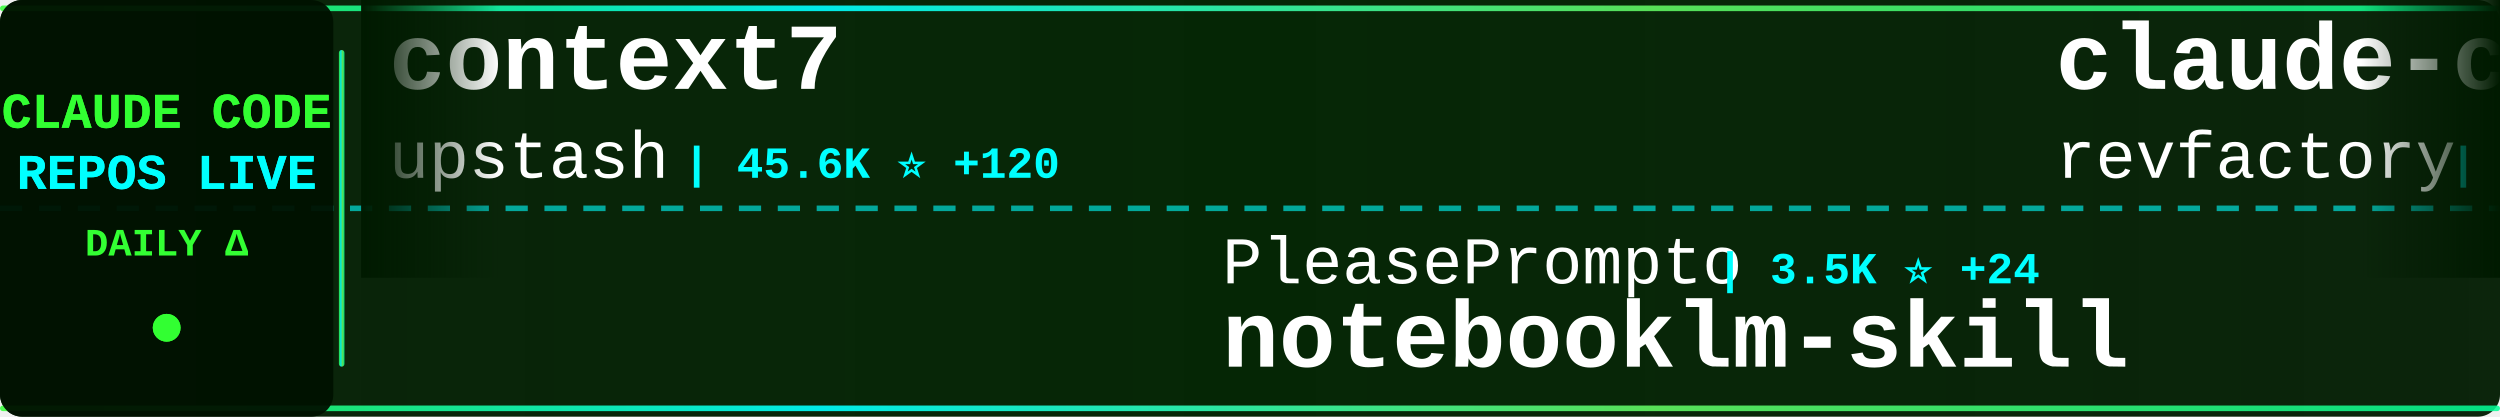
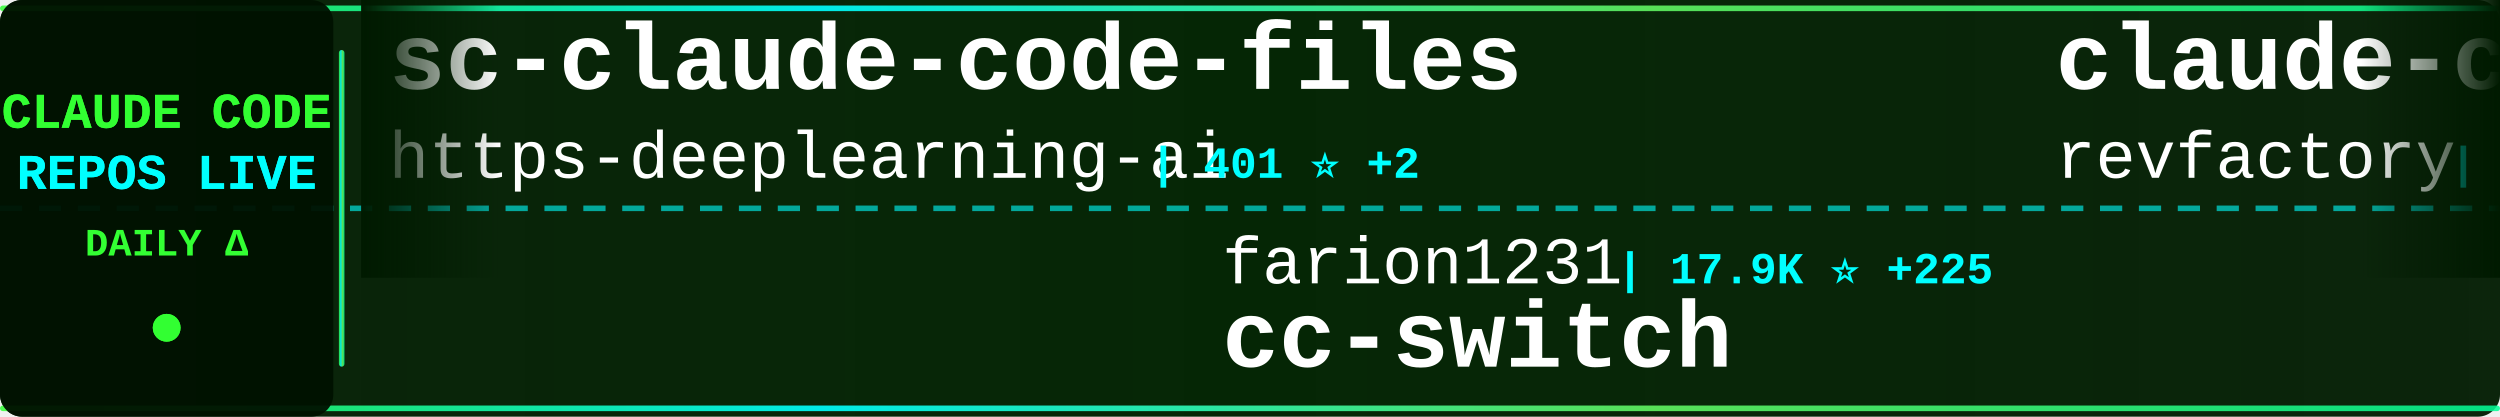
<svg xmlns="http://www.w3.org/2000/svg" width="900" height="150">
  <defs>
    <linearGradient id="tickerBg" x1="0%" y1="0%" x2="100%" y2="0%">
      <stop offset="0%" style="stop-color:#001a00;stop-opacity:0.95" />
      <stop offset="50%" style="stop-color:#002200;stop-opacity:0.98" />
      <stop offset="100%" style="stop-color:#001a00;stop-opacity:0.95" />
    </linearGradient>
    <linearGradient id="borderGrad" x1="0%" y1="0%" x2="100%" y2="0%">
      <stop offset="0%" style="stop-color:#33ff33;stop-opacity:0.85">
        <animate attributeName="stop-opacity" values="0.85;1;0.85" dur="2s" repeatCount="indefinite" />
      </stop>
      <stop offset="33%" style="stop-color:#00ffff;stop-opacity:0.9">
        <animate attributeName="stop-opacity" values="0.9;1;0.9" dur="2.2s" repeatCount="indefinite" />
      </stop>
      <stop offset="66%" style="stop-color:#66ff66;stop-opacity:0.85">
        <animate attributeName="stop-opacity" values="0.85;1;0.85" dur="1.8s" repeatCount="indefinite" />
      </stop>
      <stop offset="100%" style="stop-color:#00ff99;stop-opacity:0.85">
        <animate attributeName="stop-opacity" values="0.85;1;0.85" dur="2s" repeatCount="indefinite" />
      </stop>
    </linearGradient>
    <filter id="textGlow">
      <feGaussianBlur stdDeviation="0.1" result="coloredBlur" />
      <feMerge>
        <feMergeNode in="coloredBlur" />
        <feMergeNode in="SourceGraphic" />
      </feMerge>
    </filter>
    <filter id="metricGlow">
      <feGaussianBlur stdDeviation="0.2" result="coloredBlur" />
      <feMerge>
        <feMergeNode in="coloredBlur" />
        <feMergeNode in="SourceGraphic" />
      </feMerge>
    </filter>
    <linearGradient id="leftFade" x1="0%" y1="0%" x2="100%" y2="0%">
      <stop offset="0%" style="stop-color:#001a00;stop-opacity:1" />
      <stop offset="100%" style="stop-color:#001a00;stop-opacity:0" />
    </linearGradient>
    <linearGradient id="rightFade" x1="0%" y1="0%" x2="100%" y2="0%">
      <stop offset="0%" style="stop-color:#001a00;stop-opacity:0" />
      <stop offset="100%" style="stop-color:#001a00;stop-opacity:1" />
    </linearGradient>
  </defs>
  <rect width="900" height="150" fill="url(#tickerBg)" rx="8" />
  <rect x="0" y="2" width="900" height="2" fill="url(#borderGrad)" rx="1" />
  <rect x="0" y="146" width="900" height="2" fill="url(#borderGrad)" rx="1" />
  <line x1="0" y1="75" x2="900" y2="75" stroke="#00ffff" stroke-width="2" stroke-dasharray="8 6" opacity="0.6" />
  <rect x="0" y="0" width="120" height="150" fill="#001100" opacity="0.95" rx="8" />
  <text x="60" y="46" font-family="'Courier New', monospace" font-size="18" font-weight="bold" fill="#33ff33" text-anchor="middle" filter="url(#textGlow)">
    CLAUDE CODE
  </text>
  <text x="60" y="68" font-family="'Courier New', monospace" font-size="18" font-weight="bold" fill="#00ffff" text-anchor="middle" filter="url(#textGlow)">
    REPOS LIVE
  </text>
  <text x="60" y="92" font-family="'Courier New', monospace" font-size="14" font-weight="bold" fill="#33ff33" text-anchor="middle">
    DAILY Δ
  </text>
  <circle cx="60" cy="118" r="5" fill="#33ff33" filter="url(#metricGlow)">
    <animate attributeName="r" values="4;6;4" dur="1.5s" repeatCount="indefinite" />
    <animate attributeName="opacity" values="0.6;1;0.6" dur="1.5s" repeatCount="indefinite" />
  </circle>
  <rect x="122" y="18" width="2" height="114" fill="url(#borderGrad)" rx="1" />
  <clipPath id="tickerClip">
    <rect x="130" y="0" width="770" height="150" />
  </clipPath>
  <g clip-path="url(#tickerClip)">
    <g id="tickerItems">
      <animateTransform attributeName="transform" attributeType="XML" type="translate" from="0 0" to="-3000 0" dur="54s" repeatCount="indefinite" />
      <g transform="translate(0, 0)">
-         <text x="140" y="32" font-family="'Courier New', monospace" font-size="34" font-weight="bold" fill="#ffffff">context7</text>
-         <text x="140" y="64" font-family="'Courier New', monospace" font-size="24" font-weight="normal" fill="#ffffff" opacity="1.0">upstash</text>
-         <text x="246" y="64" font-family="'Courier New', monospace" font-size="16" font-weight="bold" fill="#00ffff"> | 45.6K ⭐ +120</text>
+         <text x="140" y="32" font-family="'Courier New', monospace" font-size="34" font-weight="bold" fill="#ffffff">sc-claude-code-files</text>
+         <text x="140" y="64" font-family="'Courier New', monospace" font-size="24" font-weight="normal" fill="#ffffff" opacity="1.0">https-deeplearning-ai</text>
+         <text x="414" y="64" font-family="'Courier New', monospace" font-size="16" font-weight="bold" fill="#00ffff"> | 401 ⭐ +2</text>
      </g>
      <g transform="translate(300, 0)">
-         <text x="140" y="102" font-family="'Courier New', monospace" font-size="24" font-weight="normal" fill="#ffffff" opacity="1.0">PleasePrompto</text>
-         <text x="318" y="102" font-family="'Courier New', monospace" font-size="16" font-weight="bold" fill="#00ffff"> | 3.5K ⭐ +24</text>
-         <text x="140" y="132" font-family="'Courier New', monospace" font-size="34" font-weight="bold" fill="#ffffff">notebooklm-skill</text>
+         <text x="140" y="102" font-family="'Courier New', monospace" font-size="24" font-weight="normal" fill="#ffffff" opacity="1.0">farion1231</text>
+         <text x="282" y="102" font-family="'Courier New', monospace" font-size="16" font-weight="bold" fill="#00ffff"> | 17.9K ⭐ +225</text>
+         <text x="140" y="132" font-family="'Courier New', monospace" font-size="34" font-weight="bold" fill="#ffffff">cc-switch</text>
      </g>
      <g transform="translate(600, 0)">
        <text x="140" y="32" font-family="'Courier New', monospace" font-size="34" font-weight="bold" fill="#ffffff">claude-code-mastering</text>
        <text x="140" y="64" font-family="'Courier New', monospace" font-size="24" font-weight="normal" fill="#ffffff" opacity="1.0">revfactory</text>
        <text x="282" y="64" font-family="'Courier New', monospace" font-size="16" font-weight="bold" fill="#00ffff"> | 754 ⭐</text>
      </g>
      <g transform="translate(900, 0)">
-         <text x="140" y="102" font-family="'Courier New', monospace" font-size="24" font-weight="normal" fill="#ffffff" opacity="1.0">Maciek-roboblog</text>
-         <text x="342" y="102" font-family="'Courier New', monospace" font-size="16" font-weight="bold" fill="#00ffff"> | 6.5K ⭐ +17</text>
-         <text x="140" y="132" font-family="'Courier New', monospace" font-size="34" font-weight="bold" fill="#ffffff">Claude-Code-Usage-Monito...</text>
+         <text x="140" y="102" font-family="'Courier New', monospace" font-size="24" font-weight="normal" fill="#ffffff" opacity="1.0">winfunc</text>
+         <text x="246" y="102" font-family="'Courier New', monospace" font-size="16" font-weight="bold" fill="#00ffff"> | 20.5K ⭐ +17</text>
+         <text x="140" y="132" font-family="'Courier New', monospace" font-size="34" font-weight="bold" fill="#ffffff">opcode</text>
      </g>
      <g transform="translate(1200, 0)">
-         <text x="140" y="32" font-family="'Courier New', monospace" font-size="34" font-weight="bold" fill="#ffffff">claude-code</text>
-         <text x="140" y="64" font-family="'Courier New', monospace" font-size="24" font-weight="normal" fill="#ffffff" opacity="1.0">MadAppGang</text>
-         <text x="282" y="64" font-family="'Courier New', monospace" font-size="16" font-weight="bold" fill="#00ffff"> | 226 ⭐ +1</text>
+         <text x="140" y="32" font-family="'Courier New', monospace" font-size="34" font-weight="bold" fill="#ffffff">claude-code-requirements...</text>
+         <text x="140" y="64" font-family="'Courier New', monospace" font-size="24" font-weight="normal" fill="#ffffff" opacity="1.0">rizethereum</text>
+         <text x="294" y="64" font-family="'Courier New', monospace" font-size="16" font-weight="bold" fill="#00ffff"> | 1.7K ⭐ +1</text>
      </g>
      <g transform="translate(1500, 0)">
-         <text x="140" y="102" font-family="'Courier New', monospace" font-size="24" font-weight="normal" fill="#ffffff" opacity="1.0">anthropics</text>
-         <text x="282" y="102" font-family="'Courier New', monospace" font-size="16" font-weight="bold" fill="#00ffff"> | 7.3K ⭐ +60</text>
-         <text x="140" y="132" font-family="'Courier New', monospace" font-size="34" font-weight="bold" fill="#ffffff">claude-plugins-official</text>
+         <text x="140" y="102" font-family="'Courier New', monospace" font-size="24" font-weight="normal" fill="#ffffff" opacity="1.0">Yuyz0112</text>
+         <text x="258" y="102" font-family="'Courier New', monospace" font-size="16" font-weight="bold" fill="#00ffff"> | 2.1K ⭐ +4</text>
+         <text x="140" y="132" font-family="'Courier New', monospace" font-size="34" font-weight="bold" fill="#ffffff">claude-code-reverse</text>
      </g>
      <g transform="translate(1800, 0)">
-         <text x="140" y="32" font-family="'Courier New', monospace" font-size="34" font-weight="bold" fill="#ffffff">claude-code-hooks-multi-...</text>
-         <text x="140" y="64" font-family="'Courier New', monospace" font-size="24" font-weight="normal" fill="#ffffff" opacity="1.0">disler</text>
-         <text x="234" y="64" font-family="'Courier New', monospace" font-size="16" font-weight="bold" fill="#00ffff"> | 1.1K ⭐ +18</text>
+         <text x="140" y="32" font-family="'Courier New', monospace" font-size="34" font-weight="bold" fill="#ffffff">claude-code-settings</text>
+         <text x="140" y="64" font-family="'Courier New', monospace" font-size="24" font-weight="normal" fill="#ffffff" opacity="1.0">feiskyer</text>
+         <text x="258" y="64" font-family="'Courier New', monospace" font-size="16" font-weight="bold" fill="#00ffff"> | 1.2K ⭐</text>
      </g>
      <g transform="translate(2100, 0)">
-         <text x="140" y="102" font-family="'Courier New', monospace" font-size="24" font-weight="normal" fill="#ffffff" opacity="1.0">opactorai</text>
-         <text x="270" y="102" font-family="'Courier New', monospace" font-size="16" font-weight="bold" fill="#00ffff"> | 3.7K ⭐ +2</text>
-         <text x="140" y="132" font-family="'Courier New', monospace" font-size="34" font-weight="bold" fill="#ffffff">Claudable</text>
+         <text x="140" y="102" font-family="'Courier New', monospace" font-size="24" font-weight="normal" fill="#ffffff" opacity="1.0">pchalasani</text>
+         <text x="282" y="102" font-family="'Courier New', monospace" font-size="16" font-weight="bold" fill="#00ffff"> | 1.4K ⭐ +9</text>
+         <text x="140" y="132" font-family="'Courier New', monospace" font-size="34" font-weight="bold" fill="#ffffff">claude-code-tools</text>
      </g>
      <g transform="translate(2400, 0)">
-         <text x="140" y="32" font-family="'Courier New', monospace" font-size="34" font-weight="bold" fill="#ffffff">claude-code-cheat-sheet</text>
-         <text x="140" y="64" font-family="'Courier New', monospace" font-size="24" font-weight="normal" fill="#ffffff" opacity="1.0">Njengah</text>
-         <text x="246" y="64" font-family="'Courier New', monospace" font-size="16" font-weight="bold" fill="#00ffff"> | 1.3K ⭐ +5</text>
+         <text x="140" y="32" font-family="'Courier New', monospace" font-size="34" font-weight="bold" fill="#ffffff">claude-code-infrastructu...</text>
+         <text x="140" y="64" font-family="'Courier New', monospace" font-size="24" font-weight="normal" fill="#ffffff" opacity="1.0">diet103</text>
+         <text x="246" y="64" font-family="'Courier New', monospace" font-size="16" font-weight="bold" fill="#00ffff"> | 8.9K ⭐ +5</text>
      </g>
      <g transform="translate(2700, 0)">
-         <text x="140" y="102" font-family="'Courier New', monospace" font-size="24" font-weight="normal" fill="#ffffff" opacity="1.0">laravel</text>
-         <text x="246" y="102" font-family="'Courier New', monospace" font-size="16" font-weight="bold" fill="#00ffff"> | 490 ⭐</text>
-         <text x="140" y="132" font-family="'Courier New', monospace" font-size="34" font-weight="bold" fill="#ffffff">claude-code</text>
+         <text x="140" y="102" font-family="'Courier New', monospace" font-size="24" font-weight="normal" fill="#ffffff" opacity="1.0">anthropics</text>
+         <text x="282" y="102" font-family="'Courier New', monospace" font-size="16" font-weight="bold" fill="#00ffff"> | 1.4K ⭐ +8</text>
+         <text x="140" y="132" font-family="'Courier New', monospace" font-size="34" font-weight="bold" fill="#ffffff">claude-agent-sdk-demos</text>
      </g>
      <g transform="translate(3000, 0)">
-         <text x="140" y="32" font-family="'Courier New', monospace" font-size="34" font-weight="bold" fill="#ffffff">context7</text>
-         <text x="140" y="64" font-family="'Courier New', monospace" font-size="24" font-weight="normal" fill="#ffffff" opacity="1.0">upstash</text>
-         <text x="246" y="64" font-family="'Courier New', monospace" font-size="16" font-weight="bold" fill="#00ffff"> | 45.6K ⭐ +120</text>
+         <text x="140" y="32" font-family="'Courier New', monospace" font-size="34" font-weight="bold" fill="#ffffff">sc-claude-code-files</text>
+         <text x="140" y="64" font-family="'Courier New', monospace" font-size="24" font-weight="normal" fill="#ffffff" opacity="1.0">https-deeplearning-ai</text>
+         <text x="414" y="64" font-family="'Courier New', monospace" font-size="16" font-weight="bold" fill="#00ffff"> | 401 ⭐ +2</text>
      </g>
      <g transform="translate(3300, 0)">
-         <text x="140" y="102" font-family="'Courier New', monospace" font-size="24" font-weight="normal" fill="#ffffff" opacity="1.0">PleasePrompto</text>
-         <text x="318" y="102" font-family="'Courier New', monospace" font-size="16" font-weight="bold" fill="#00ffff"> | 3.5K ⭐ +24</text>
-         <text x="140" y="132" font-family="'Courier New', monospace" font-size="34" font-weight="bold" fill="#ffffff">notebooklm-skill</text>
+         <text x="140" y="102" font-family="'Courier New', monospace" font-size="24" font-weight="normal" fill="#ffffff" opacity="1.0">farion1231</text>
+         <text x="282" y="102" font-family="'Courier New', monospace" font-size="16" font-weight="bold" fill="#00ffff"> | 17.9K ⭐ +225</text>
+         <text x="140" y="132" font-family="'Courier New', monospace" font-size="34" font-weight="bold" fill="#ffffff">cc-switch</text>
      </g>
      <g transform="translate(3600, 0)">
        <text x="140" y="32" font-family="'Courier New', monospace" font-size="34" font-weight="bold" fill="#ffffff">claude-code-mastering</text>
        <text x="140" y="64" font-family="'Courier New', monospace" font-size="24" font-weight="normal" fill="#ffffff" opacity="1.0">revfactory</text>
        <text x="282" y="64" font-family="'Courier New', monospace" font-size="16" font-weight="bold" fill="#00ffff"> | 754 ⭐</text>
      </g>
      <g transform="translate(3900, 0)">
-         <text x="140" y="102" font-family="'Courier New', monospace" font-size="24" font-weight="normal" fill="#ffffff" opacity="1.0">Maciek-roboblog</text>
-         <text x="342" y="102" font-family="'Courier New', monospace" font-size="16" font-weight="bold" fill="#00ffff"> | 6.5K ⭐ +17</text>
-         <text x="140" y="132" font-family="'Courier New', monospace" font-size="34" font-weight="bold" fill="#ffffff">Claude-Code-Usage-Monito...</text>
+         <text x="140" y="102" font-family="'Courier New', monospace" font-size="24" font-weight="normal" fill="#ffffff" opacity="1.0">winfunc</text>
+         <text x="246" y="102" font-family="'Courier New', monospace" font-size="16" font-weight="bold" fill="#00ffff"> | 20.5K ⭐ +17</text>
+         <text x="140" y="132" font-family="'Courier New', monospace" font-size="34" font-weight="bold" fill="#ffffff">opcode</text>
      </g>
    </g>
  </g>
  <rect x="130" y="0" width="50" height="100" fill="url(#leftFade)" />
  <rect x="850" y="0" width="50" height="100" fill="url(#rightFade)" />
</svg>
